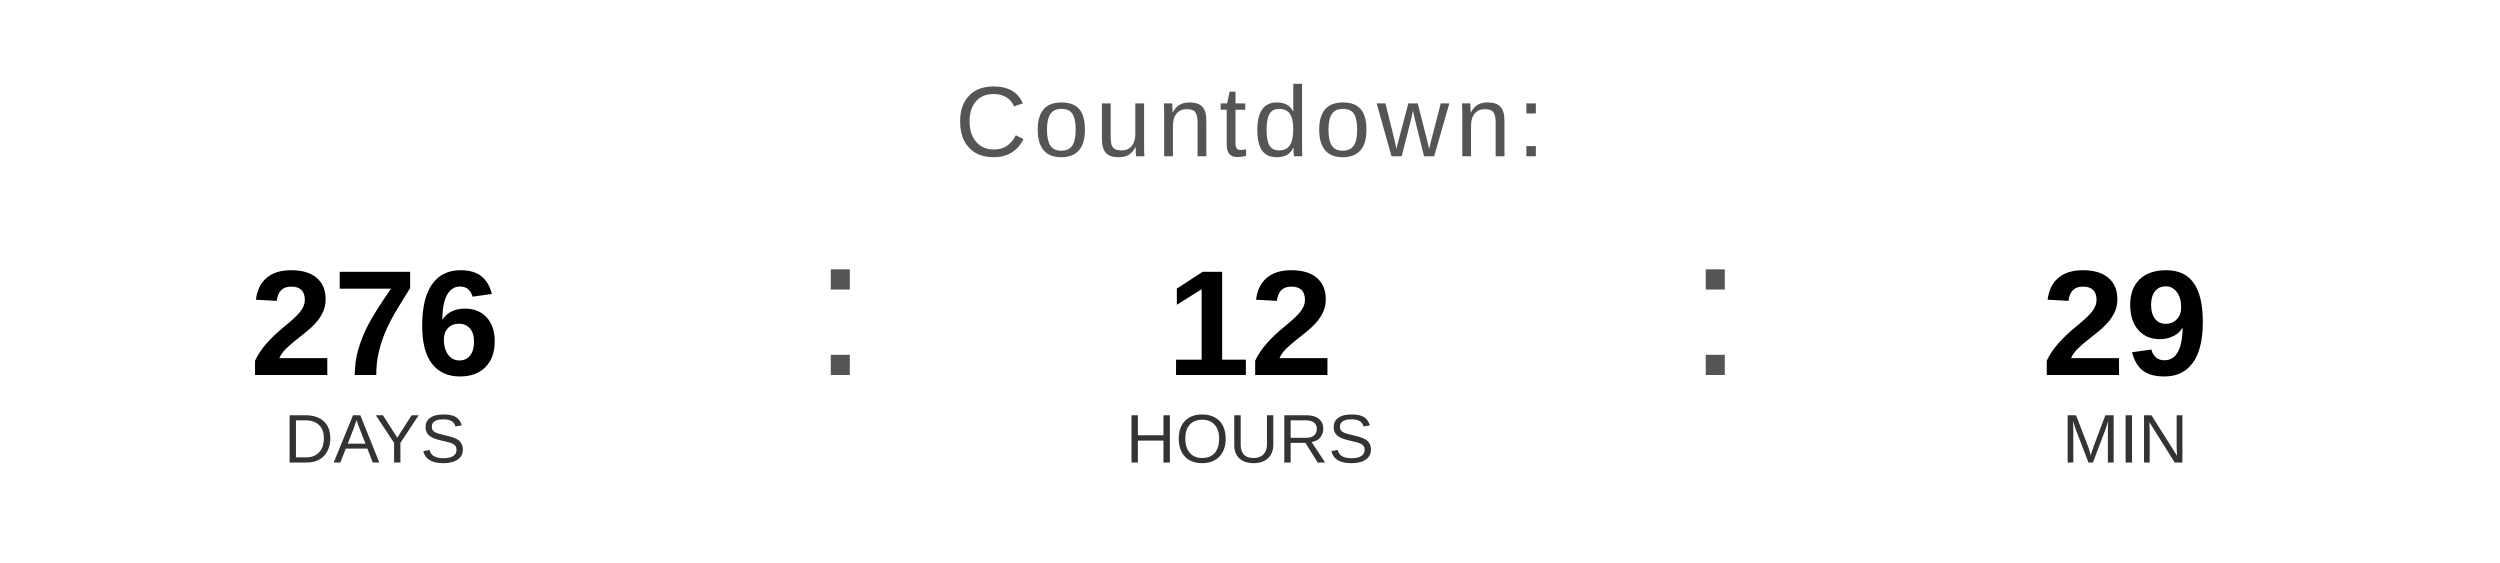
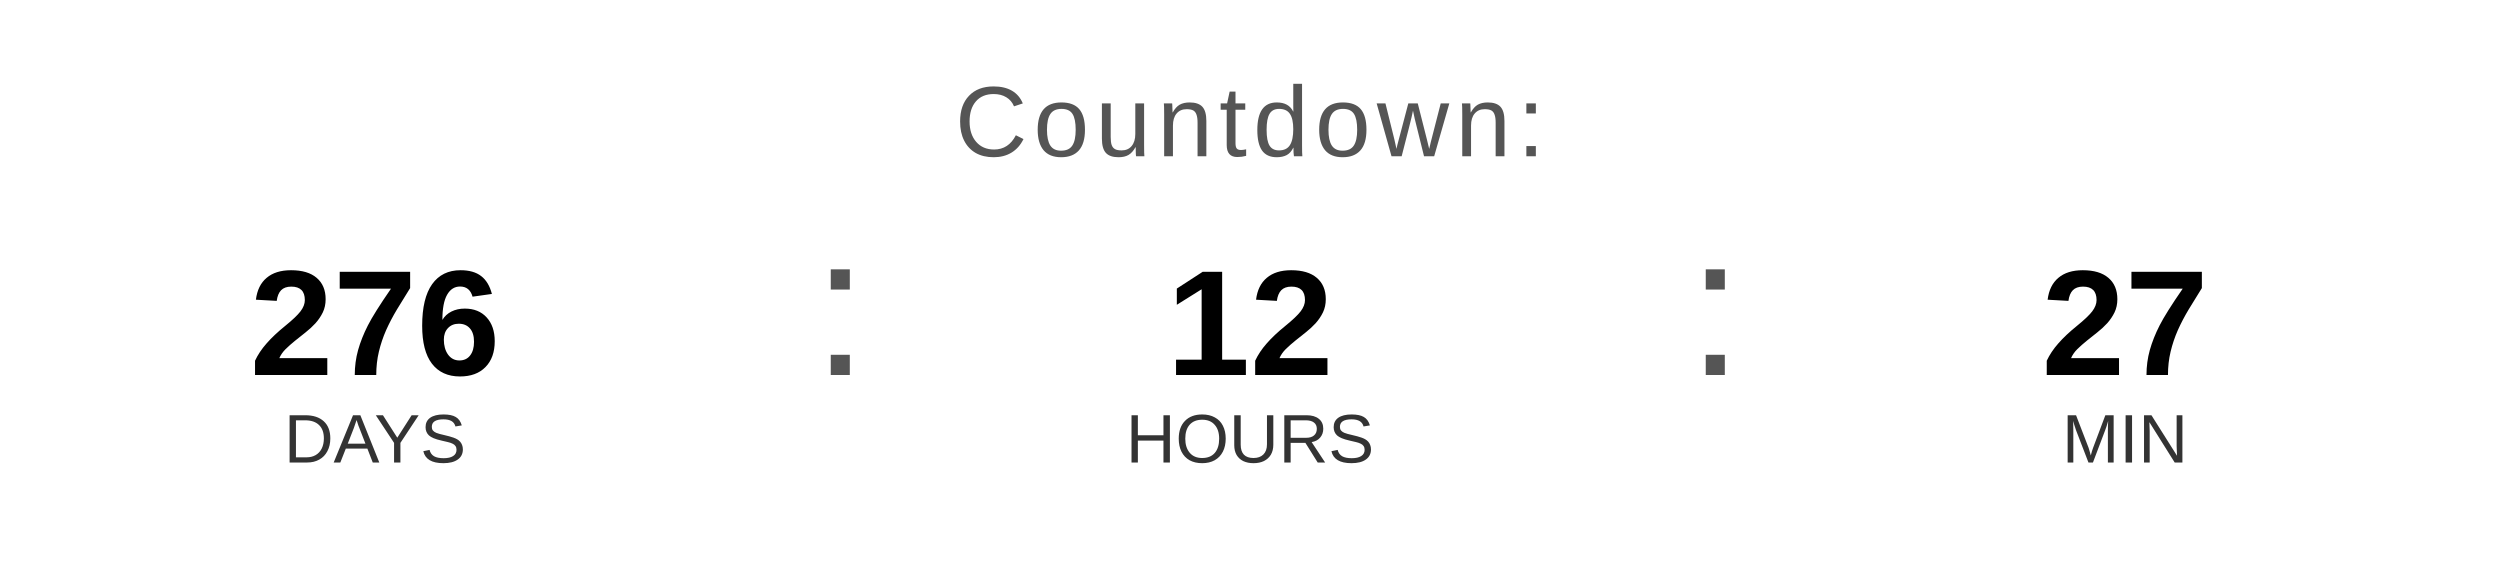
<svg xmlns="http://www.w3.org/2000/svg" width="400" height="90" viewBox="0 0 400 90">
  <text x="200" y="25" font-family="Arial, Helvetica, sans-serif" font-size="16" fill="#555555" text-anchor="middle" letter-spacing="1">
    Countdown:
  </text>
  <text x="60" y="60" font-family="Arial, Helvetica, sans-serif" font-size="24" font-weight="bold" fill="#000000" text-anchor="middle">276</text>
  <text x="60" y="74" font-family="Arial, Helvetica, sans-serif" font-size="11" fill="#333333" text-anchor="middle">DAYS</text>
  <text x="130" y="60" font-family="Arial, sans-serif" font-size="32" fill="#555555">:</text>
  <text x="200" y="60" font-family="Arial, Helvetica, sans-serif" font-size="24" font-weight="bold" fill="#000000" text-anchor="middle">12</text>
  <text x="200" y="74" font-family="Arial, Helvetica, sans-serif" font-size="11" fill="#333333" text-anchor="middle">HOURS</text>
  <text x="270" y="60" font-family="Arial, sans-serif" font-size="32" fill="#555555">:</text>
-   <text x="340" y="60" font-family="Arial, Helvetica, sans-serif" font-size="24" font-weight="bold" fill="#000000" text-anchor="middle">29</text>
+   <text x="340" y="60" font-family="Arial, Helvetica, sans-serif" font-size="24" font-weight="bold" fill="#000000" text-anchor="middle">27</text>
  <text x="340" y="74" font-family="Arial, Helvetica, sans-serif" font-size="11" fill="#333333" text-anchor="middle">MIN</text>
</svg>
